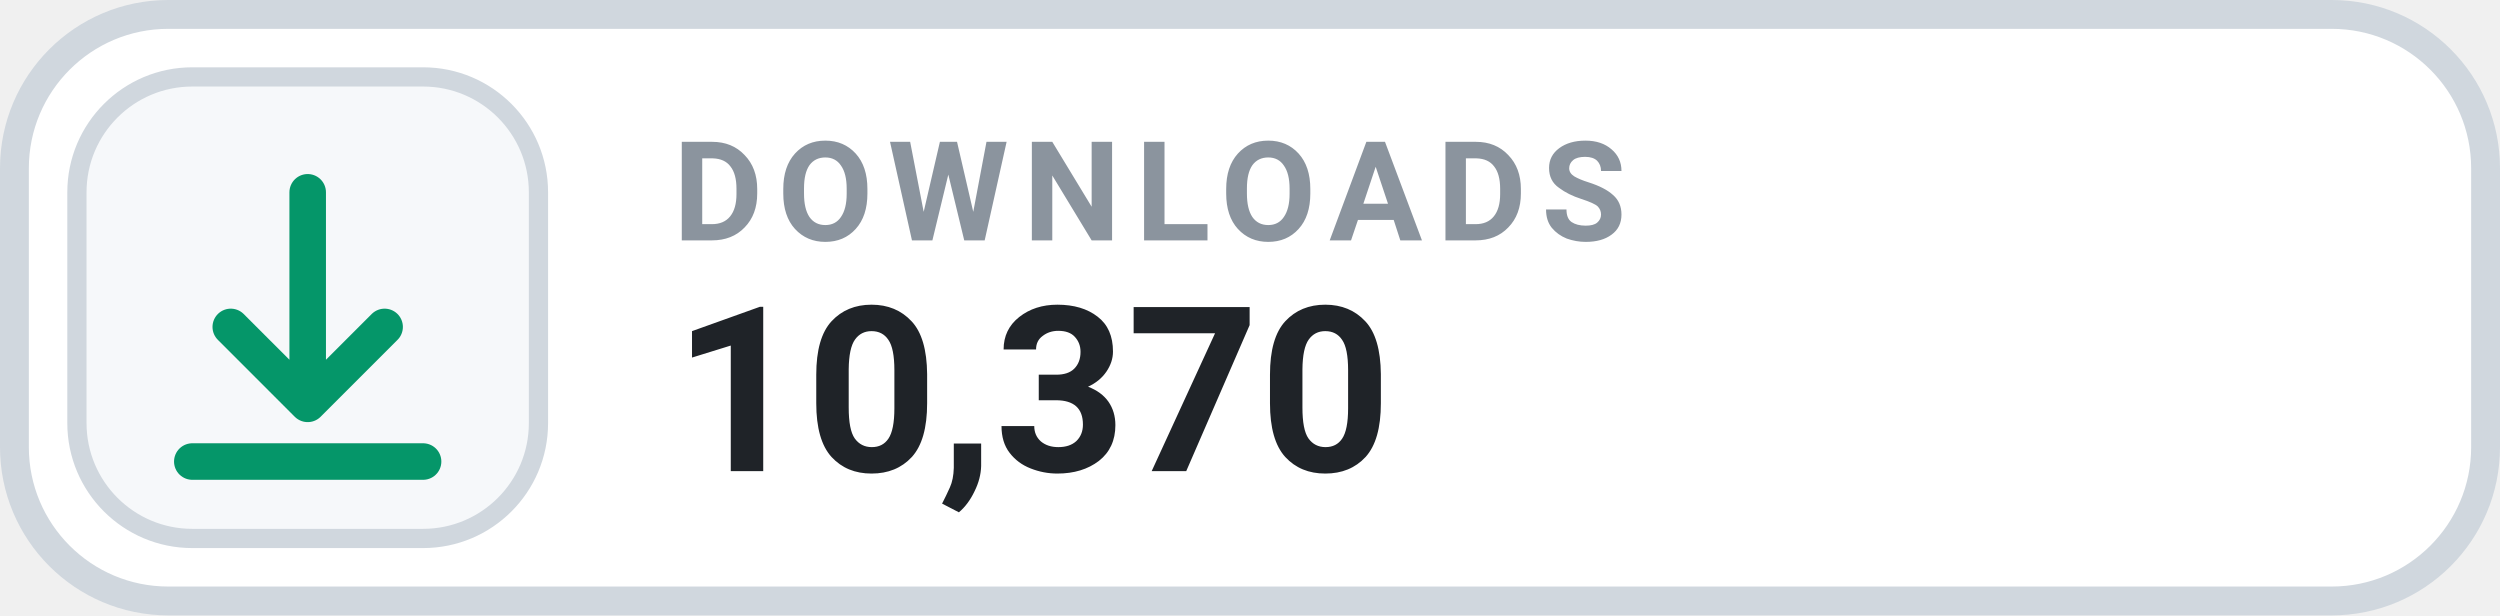
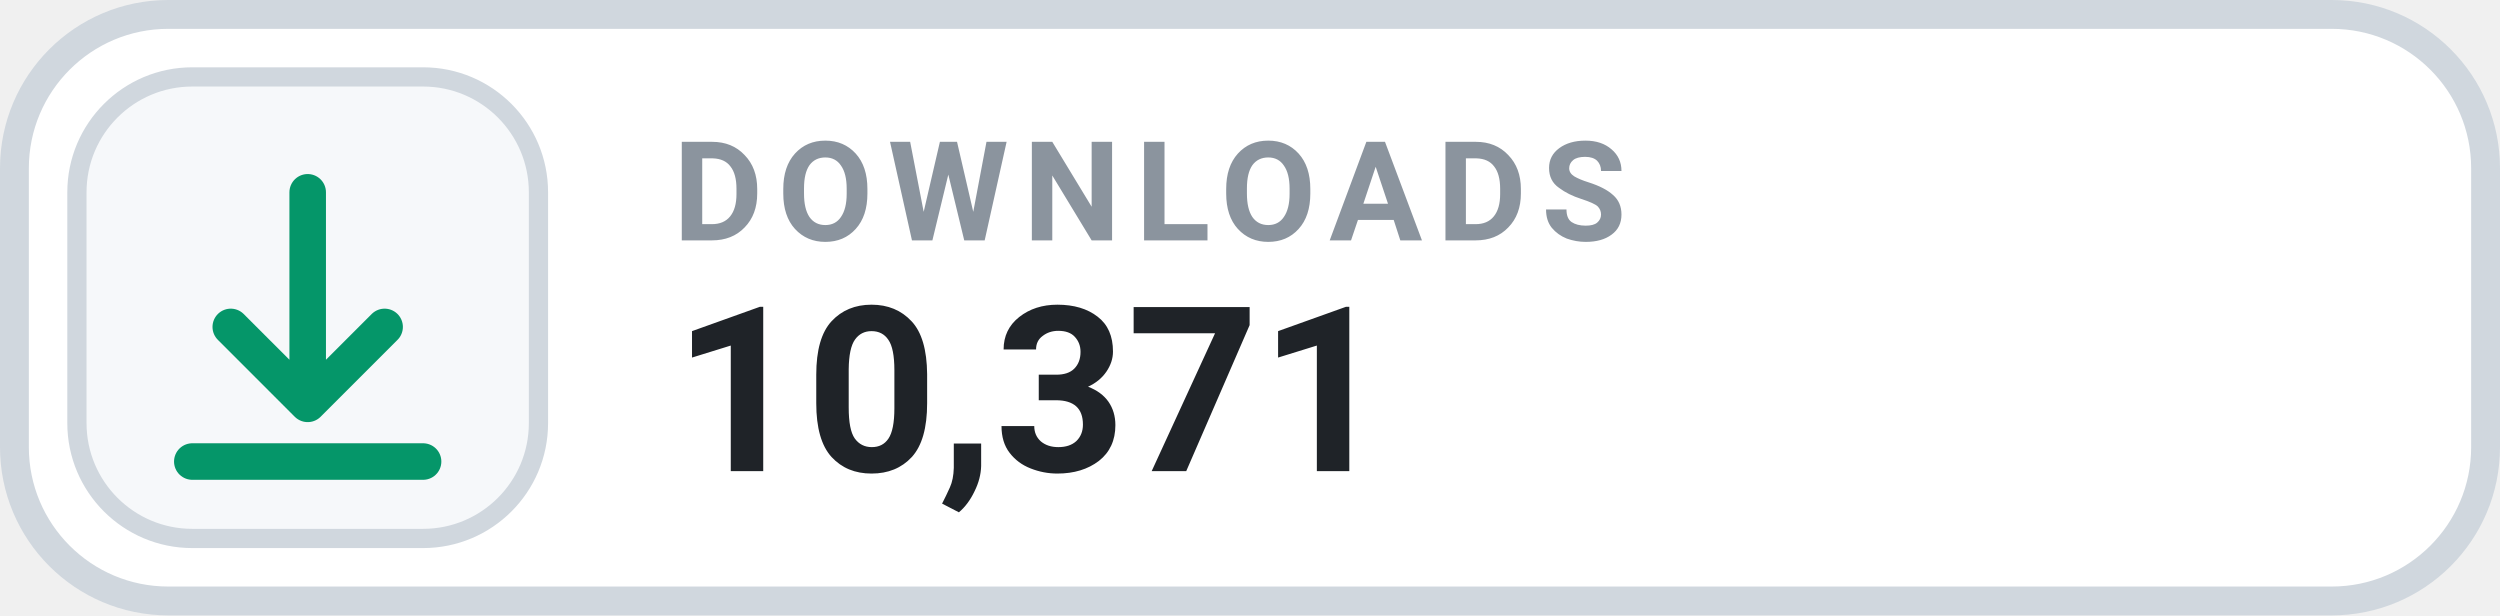
- <svg xmlns="http://www.w3.org/2000/svg" width="130" height="32" viewBox="0 0 130 32" role="img" aria-label="DOWNLOADS 10,370">
+ <svg xmlns="http://www.w3.org/2000/svg" width="130" height="32" viewBox="0 0 130 32" role="img" aria-label="DOWNLOADS 10,371">
  <rect x=".75" y=".75" width="128.5" height="30.5" rx="8" fill="#FFFFFF" stroke="#D0D7DE" stroke-width="1.5" />
  <rect x="4" y="4" width="24" height="24" rx="6" fill="#F6F8FA" stroke="#D0D7DE" stroke-width="1" />
  <g transform="translate(16 16)" style="color:#059669;">
    <path d="M0 -6 v11 m0 0 l4 -4 m-4 4 l-4 -4 M-6 8 h12" fill="none" stroke="currentColor" stroke-width="1.9" stroke-linecap="round" stroke-linejoin="round" />
  </g>
  <text x="35" y="12.5" fill="#8B949E" font-family="-apple-system,BlinkMacSystemFont,'Segoe UI',Roboto,Helvetica,Arial,sans-serif" font-size="7.2" font-weight="700" letter-spacing=".75">DOWNLOADS</text>
-   <text x="35" y="24.5" fill="#1F2328" font-family="-apple-system,BlinkMacSystemFont,'Segoe UI',Roboto,Helvetica,Arial,sans-serif" font-size="12" font-weight="700">10,370</text>
+   <text x="35" y="24.5" fill="#1F2328" font-family="-apple-system,BlinkMacSystemFont,'Segoe UI',Roboto,Helvetica,Arial,sans-serif" font-size="12" font-weight="700">10,371</text>
</svg>
